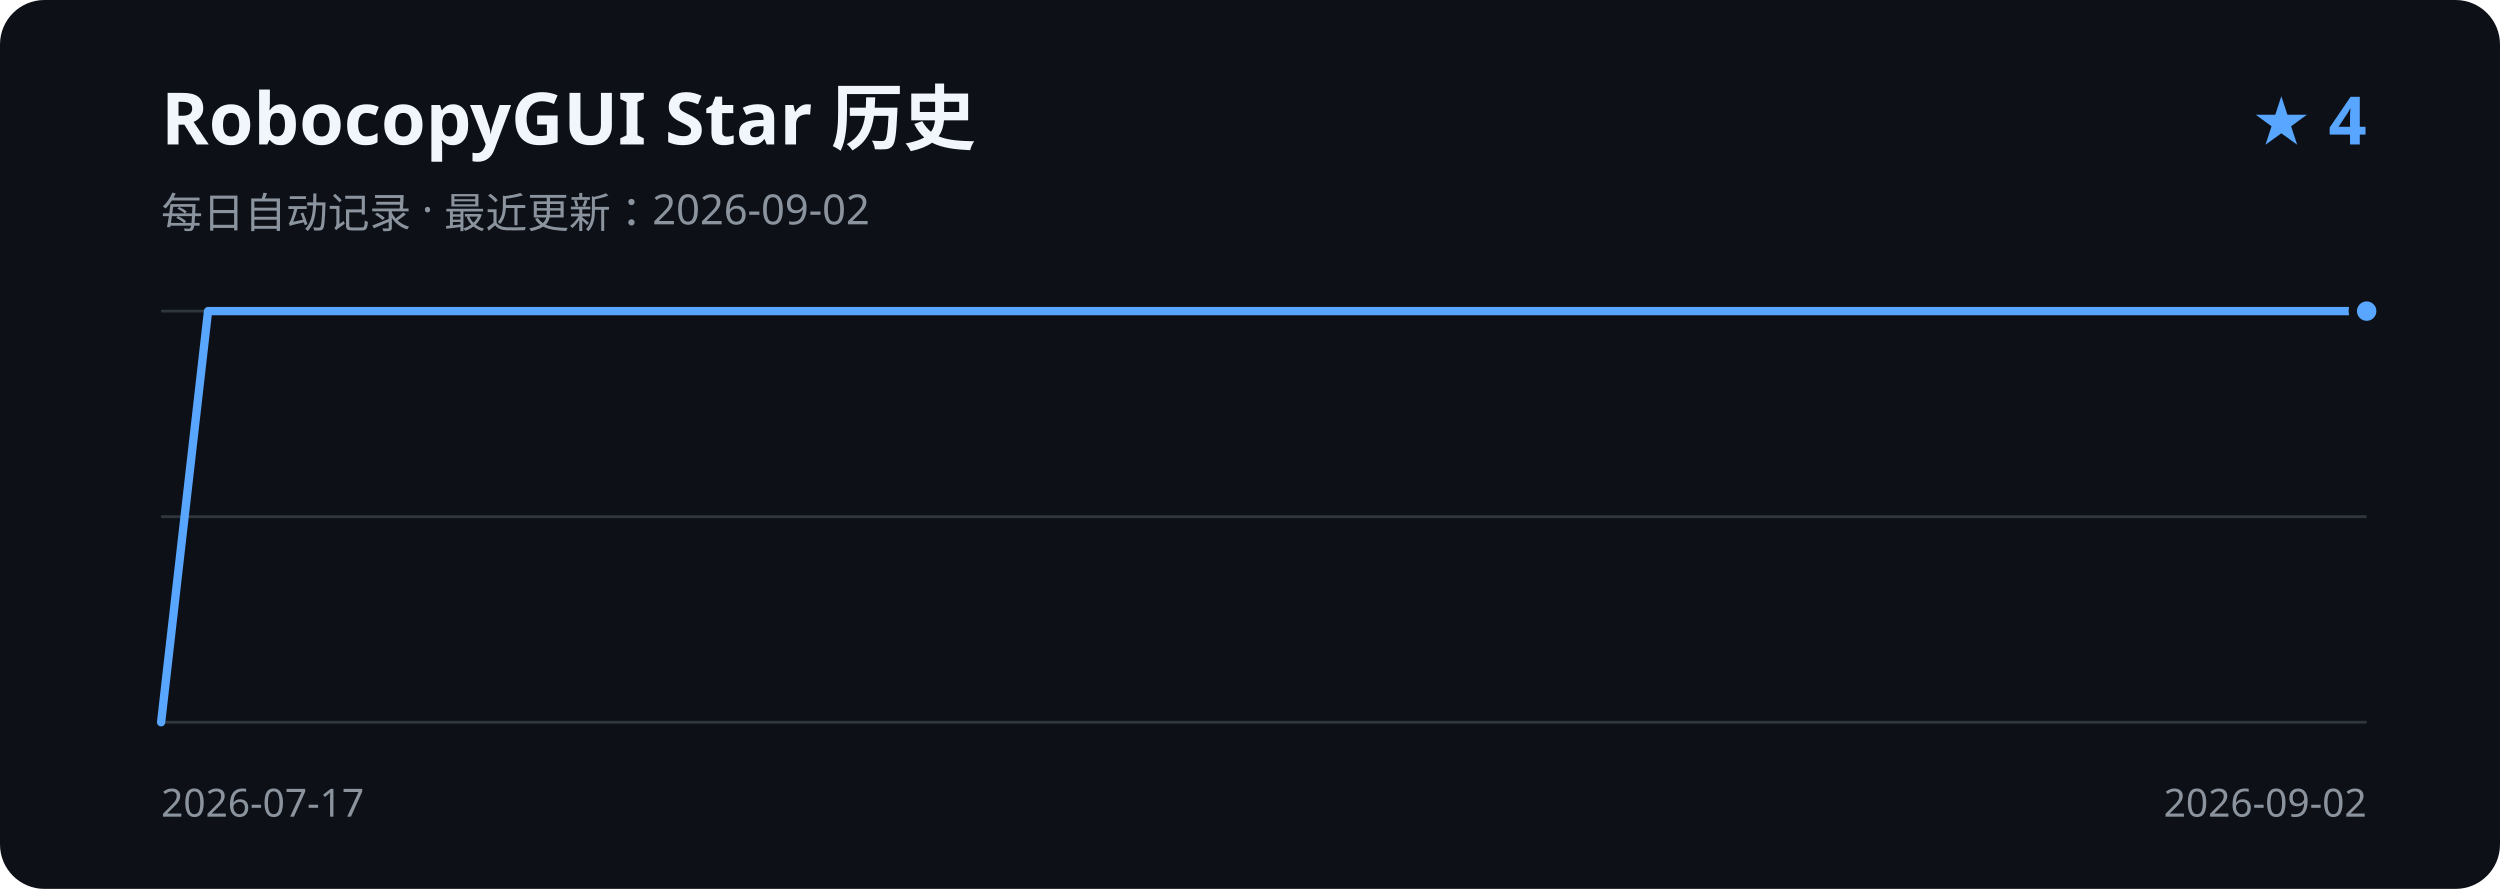
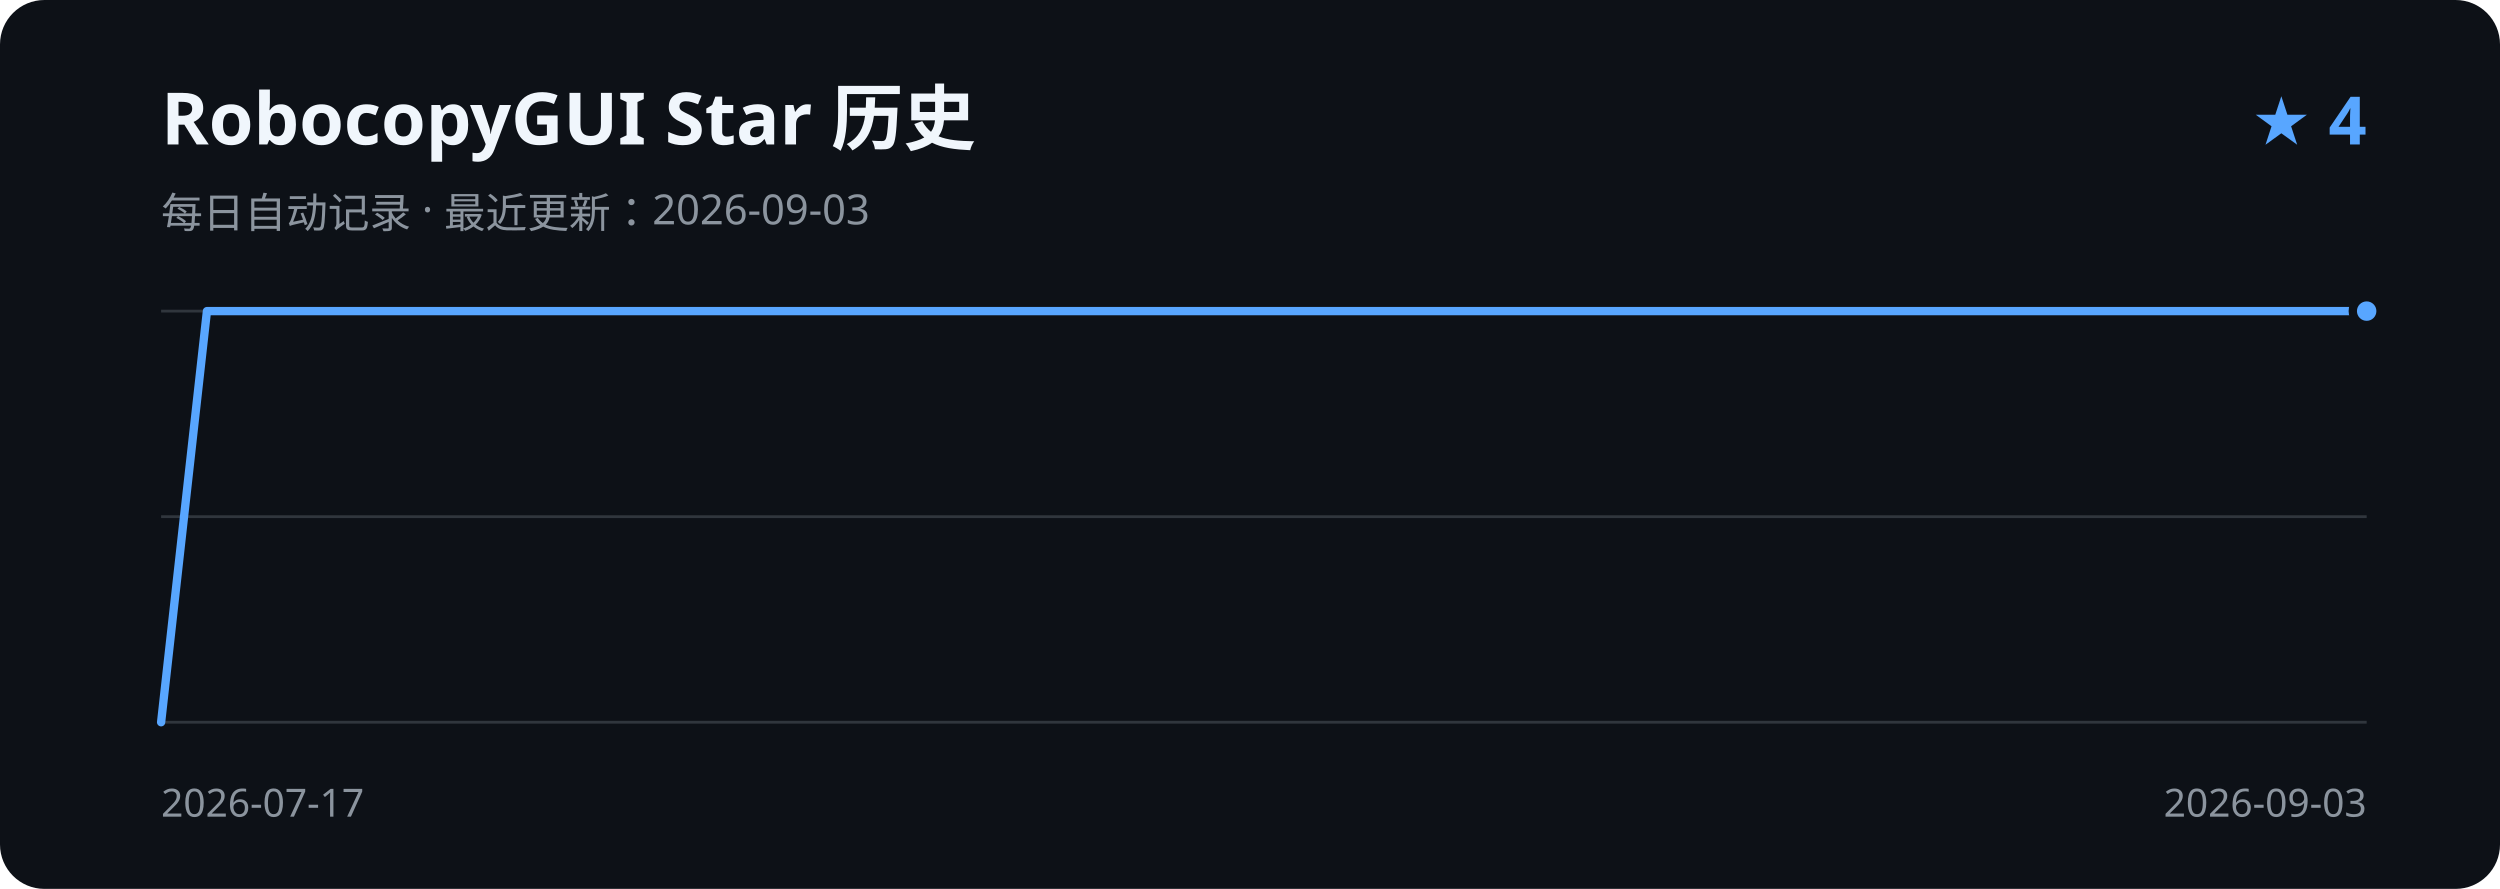
<svg xmlns="http://www.w3.org/2000/svg" width="900" height="320" viewBox="0 0 900 320" role="img" aria-labelledby="title description">
  <rect width="900" height="320" rx="16" fill="#0d1117" />
  <text x="58" y="52" fill="#f0f6fc" font-family="Segoe UI, sans-serif" font-size="26" font-weight="600">RobocopyGUI Star 历史</text>
-   <text x="58" y="82" fill="#8b949e" font-family="Segoe UI, sans-serif" font-size="15">每日自动记录 · 最近更新：2026-09-02</text>
+   <text x="58" y="82" fill="#8b949e" font-family="Segoe UI, sans-serif" font-size="15">每日自动记录 · 最近更新：2026-09-03</text>
  <text x="852" y="52" fill="#58a6ff" font-family="Segoe UI, sans-serif" font-size="24" font-weight="600" text-anchor="end">★ 4</text>
  <path d="M58 112H852 M58 186H852 M58 260H852" stroke="#30363d" stroke-width="1" />
-   <path d="M58.0 260.0 L74.9 112.0 L91.8 112.0 L108.7 112.0 L125.6 112.0 L142.5 112.0 L159.4 112.0 L176.3 112.0 L193.1 112.0 L210.0 112.0 L226.9 112.0 L243.8 112.0 L260.7 112.0 L277.6 112.0 L294.5 112.0 L311.4 112.0 L328.3 112.0 L345.2 112.0 L362.1 112.0 L379.0 112.0 L395.9 112.0 L412.8 112.0 L429.7 112.0 L446.6 112.0 L463.4 112.0 L480.3 112.0 L497.2 112.0 L514.1 112.0 L531.0 112.0 L547.9 112.0 L564.8 112.0 L581.7 112.0 L598.6 112.0 L615.5 112.0 L632.4 112.0 L649.3 112.0 L666.2 112.0 L683.1 112.0 L700.0 112.0 L716.9 112.0 L733.7 112.0 L750.6 112.0 L767.5 112.0 L784.4 112.0 L801.3 112.0 L818.2 112.0 L835.1 112.0 L852.0 112.0" fill="none" stroke="#58a6ff" stroke-width="3" stroke-linecap="round" stroke-linejoin="round" />
+   <path d="M58.0 260.0 L74.5 112.0 L91.1 112.0 L107.6 112.0 L124.2 112.0 L140.7 112.0 L157.3 112.0 L173.8 112.0 L190.3 112.0 L206.9 112.0 L223.4 112.0 L240.0 112.0 L256.5 112.0 L273.0 112.0 L289.6 112.0 L306.1 112.0 L322.7 112.0 L339.2 112.0 L355.8 112.0 L372.3 112.0 L388.8 112.0 L405.4 112.0 L421.9 112.0 L438.5 112.0 L455.0 112.0 L471.5 112.0 L488.1 112.0 L504.6 112.0 L521.2 112.0 L537.7 112.0 L554.3 112.0 L570.8 112.0 L587.3 112.0 L603.9 112.0 L620.4 112.0 L637.0 112.0 L653.5 112.0 L670.0 112.0 L686.6 112.0 L703.1 112.0 L719.7 112.0 L736.2 112.0 L752.8 112.0 L769.3 112.0 L785.8 112.0 L802.4 112.0 L818.9 112.0 L835.5 112.0 L852.0 112.0" fill="none" stroke="#58a6ff" stroke-width="3" stroke-linecap="round" stroke-linejoin="round" />
  <circle cx="852.0" cy="112.0" r="5" fill="#58a6ff" stroke="#0d1117" stroke-width="3" />
  <text x="58" y="294" fill="#8b949e" font-family="Segoe UI, sans-serif" font-size="14">2026-07-17</text>
-   <text x="852" y="294" fill="#8b949e" font-family="Segoe UI, sans-serif" font-size="14" text-anchor="end">2026-09-02</text>
+   <text x="852" y="294" fill="#8b949e" font-family="Segoe UI, sans-serif" font-size="14" text-anchor="end">2026-09-03</text>
</svg>
